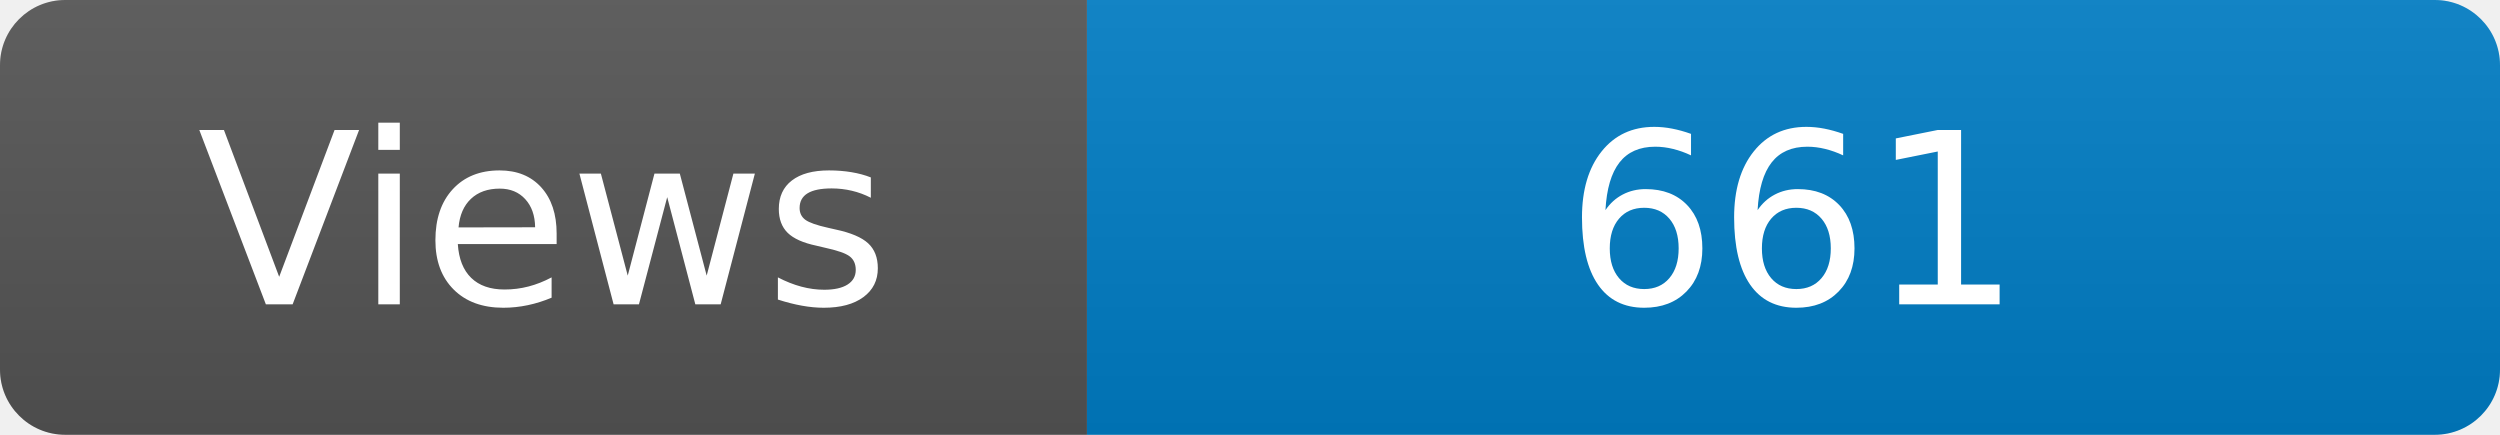
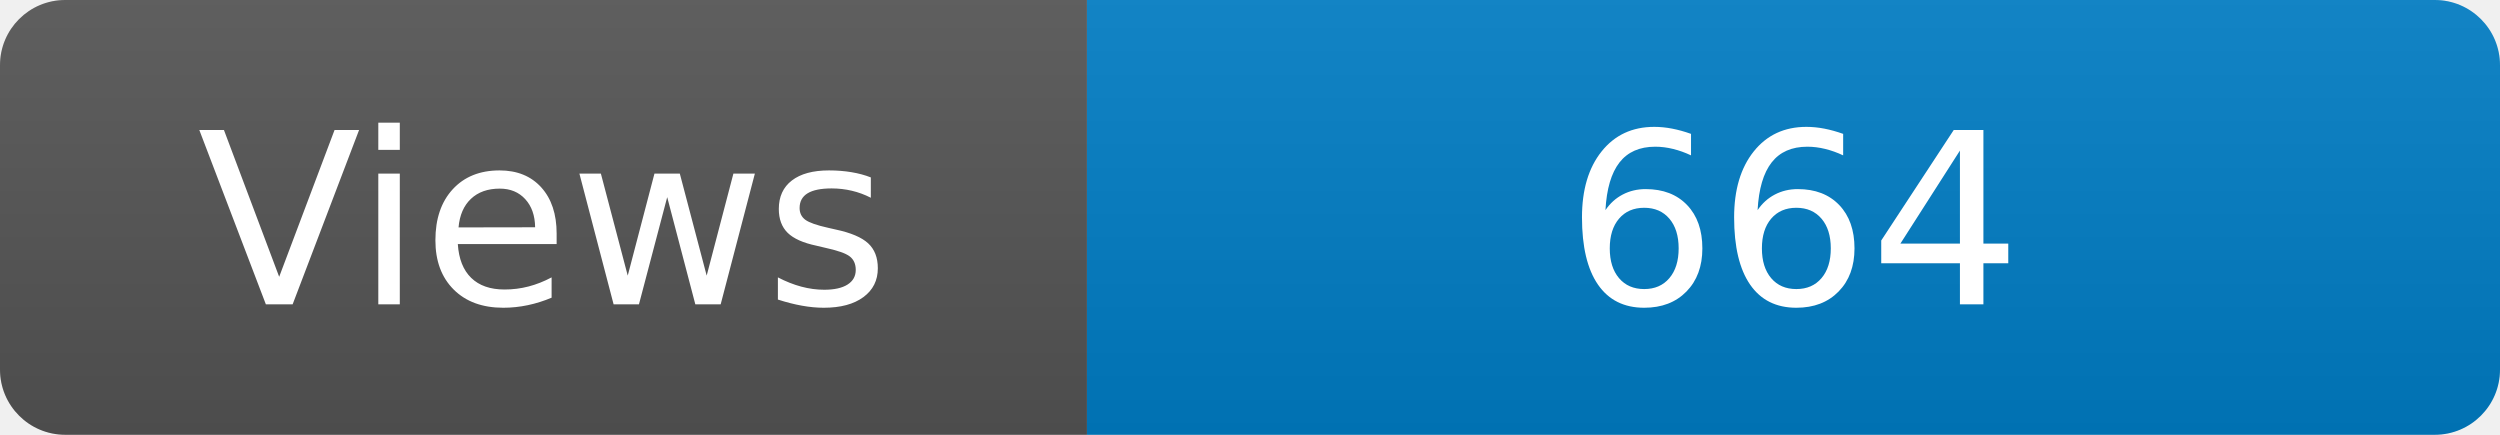
<svg xmlns="http://www.w3.org/2000/svg" width="115" height="20" role="img" aria-label="Maintained?: yes">
  <linearGradient id="s" x2="0" y2="100%">
    <stop offset="0" stop-color="#bbb" stop-opacity=".1" />
    <stop offset="1" stop-opacity=".1" />
  </linearGradient>
  <clipPath id="r">
    <rect width="115" height="20" rx="3" fill="#fff" />
  </clipPath>
  <g clip-path="url(#r)">
    <rect width="50" height="20" fill="#555" />
    <rect x="50" width="160" height="20" fill="#007ec6" />
    <rect width="115" height="20" fill="url(#s)" />
  </g>
  <g fill="#fff" text-anchor="middle" font-family="Verdana,Geneva,DejaVu Sans,sans-serif" font-size="110">
    <text x="250" y="140" transform="scale(.1)" fill="#fff">Views</text>
-     <text x="825" y="140" transform="scale(.1)" fill="#fff">661</text>
+     <text x="825" y="140" transform="scale(.1)" fill="#fff">664</text>
  </g>
</svg>
